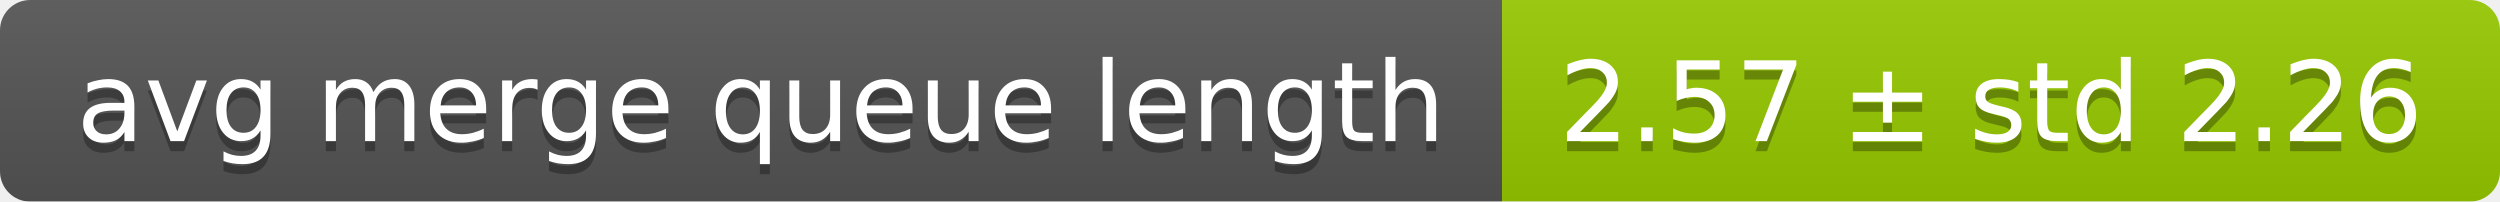
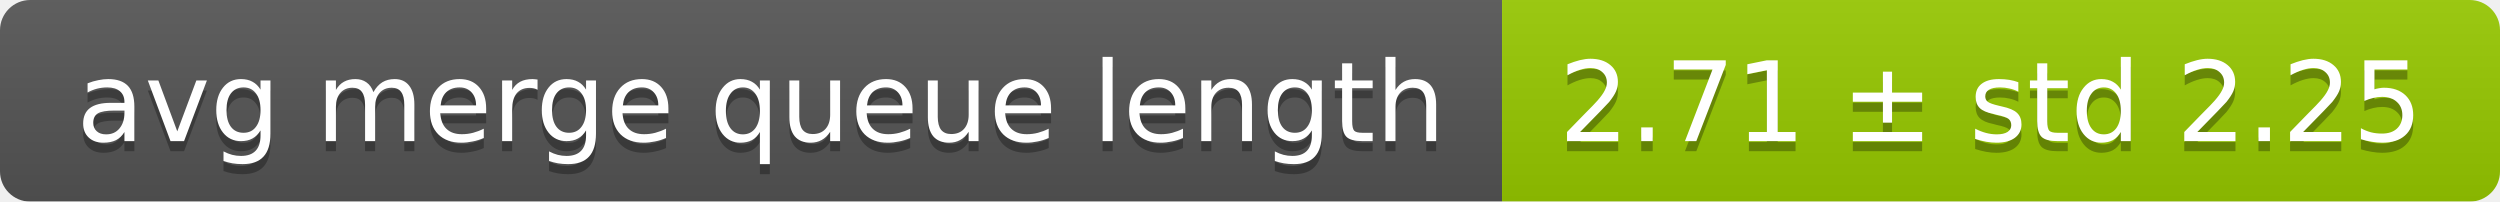
<svg xmlns="http://www.w3.org/2000/svg" width="248" height="20">
  <linearGradient id="smooth" x2="0" y2="100%">
    <stop offset="0" stop-color="#bbb" stop-opacity=".1" />
    <stop offset="1" stop-opacity=".1" />
  </linearGradient>
  <mask id="round">
    <rect width="248" height="20" rx="3" fill="#fff" />
  </mask>
  <g mask="url(#round)">
    <rect width="149" height="20" fill="#555" />
    <rect x="149" width="99" height="20" fill="#97ca00" />
    <rect width="248" height="20" fill="url(#smooth)" />
  </g>
  <g fill="#fff" text-anchor="middle" font-family="DejaVu Sans,Verdana,Geneva,sans-serif" font-size="11">
    <text x="75.5" y="15" fill="#010101" fill-opacity=".3">avg merge queue length</text>
    <text x="75.5" y="14">avg merge queue length</text>
-     <text x="197.5" y="15" fill="#010101" fill-opacity=".3">2.57 ± std 2.26</text>
-     <text x="197.5" y="14">2.57 ± std 2.26</text>
+     <text x="197.5" y="15" fill="#010101" fill-opacity=".3">2.71 ± std 2.25</text>
+     <text x="197.5" y="14">2.71 ± std 2.25</text>
  </g>
</svg>
